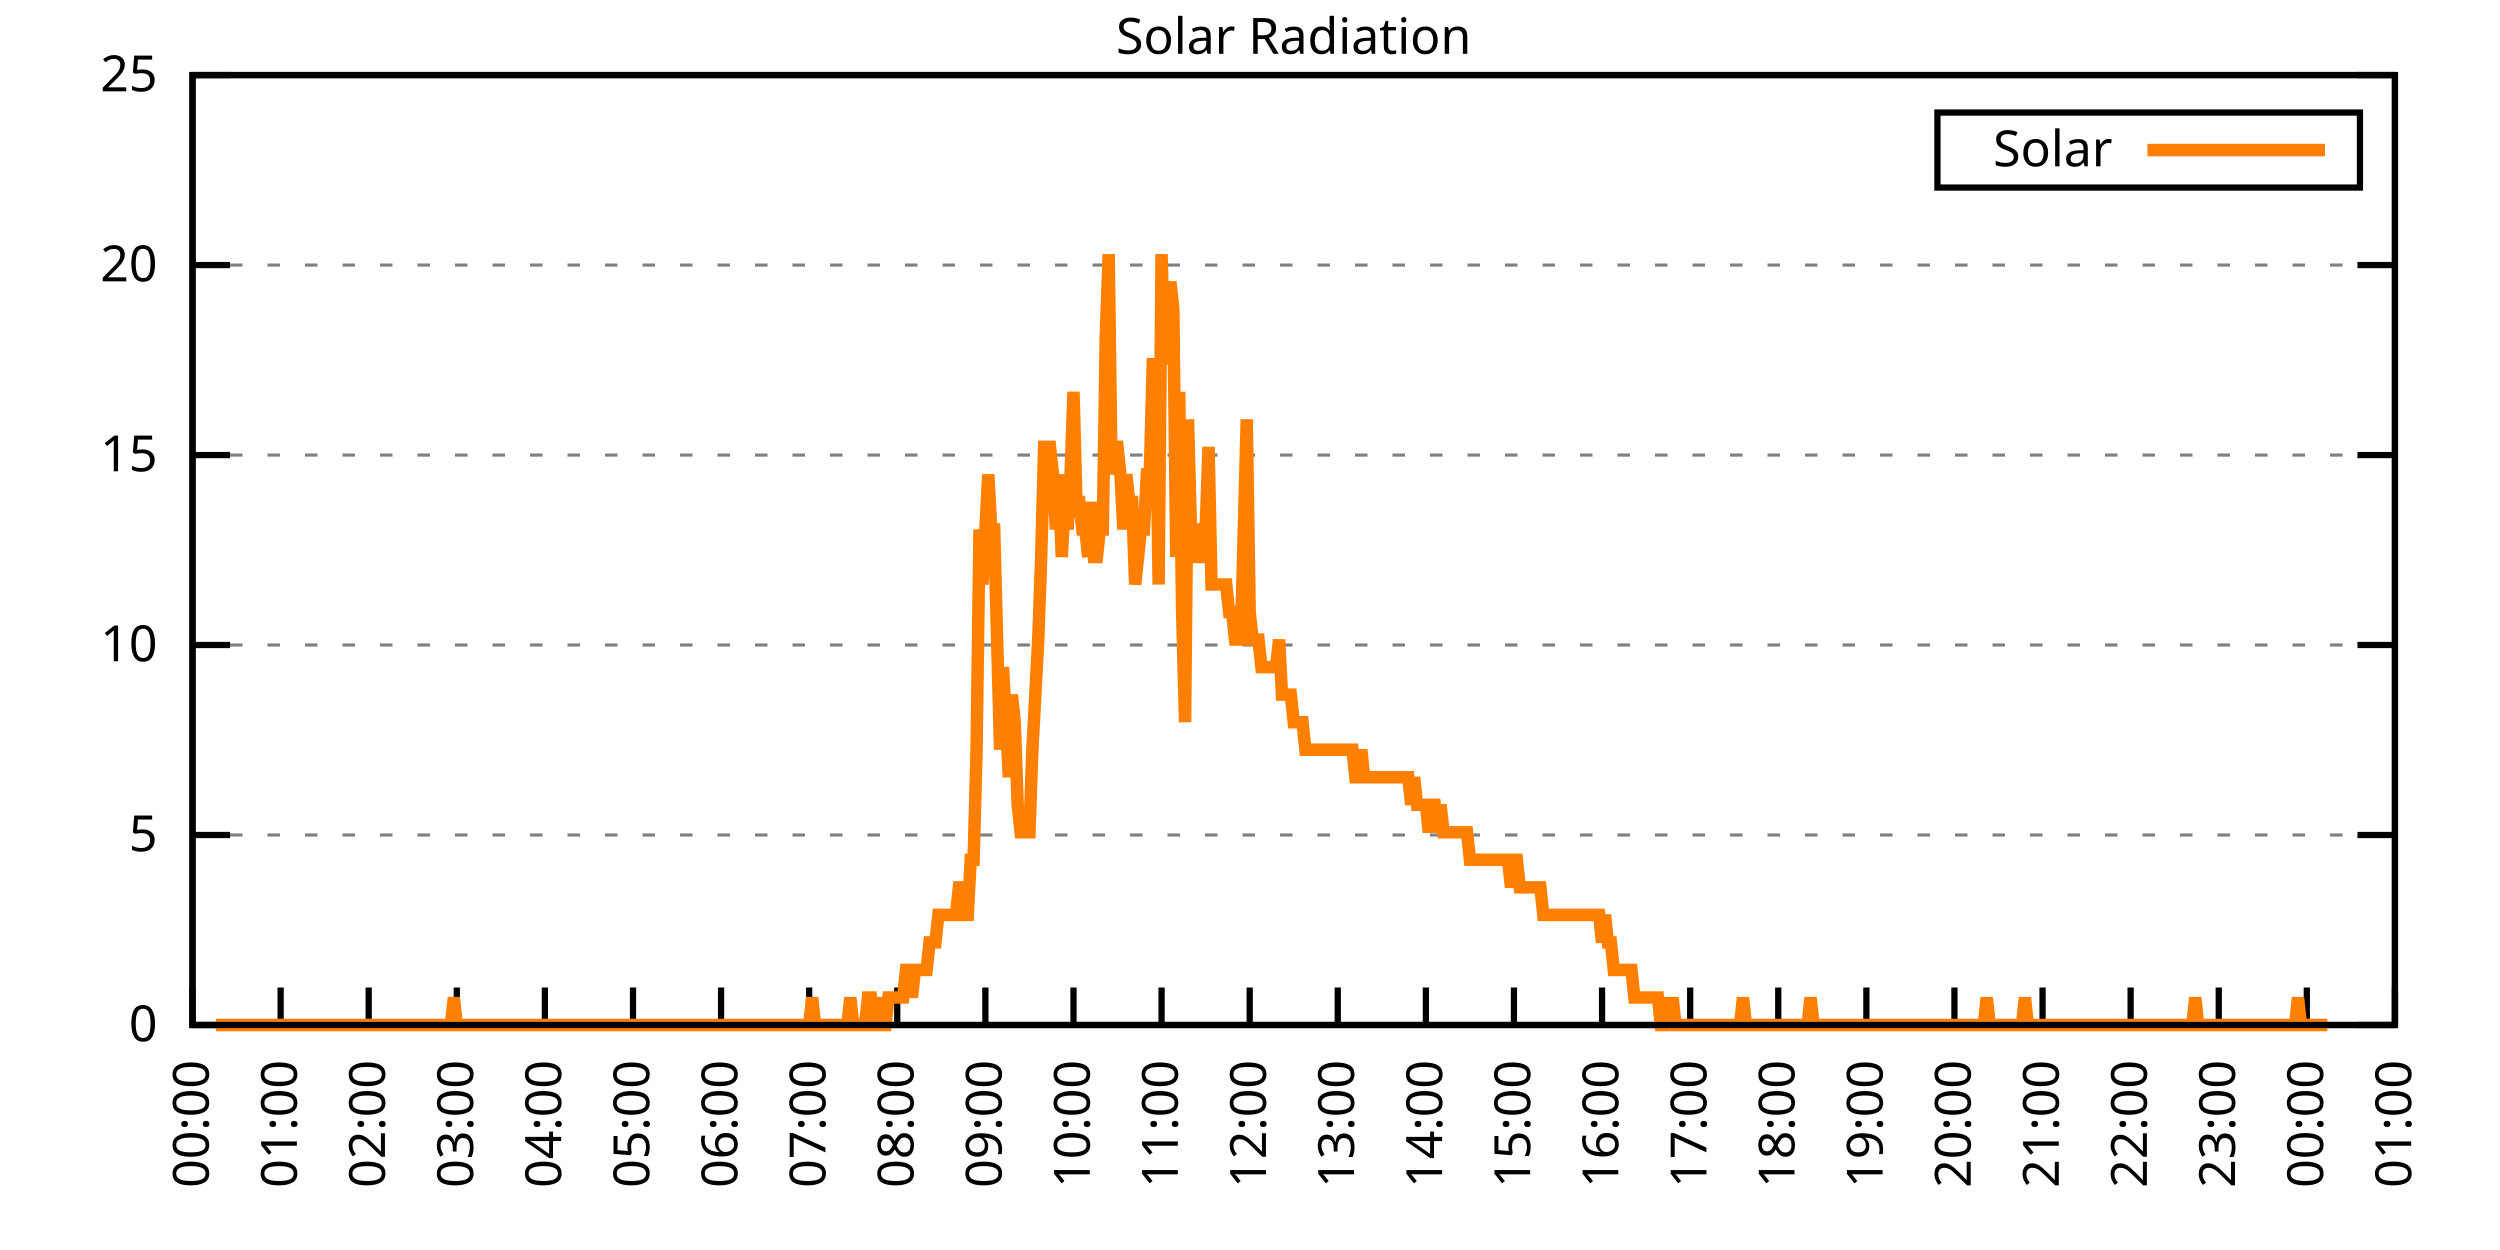
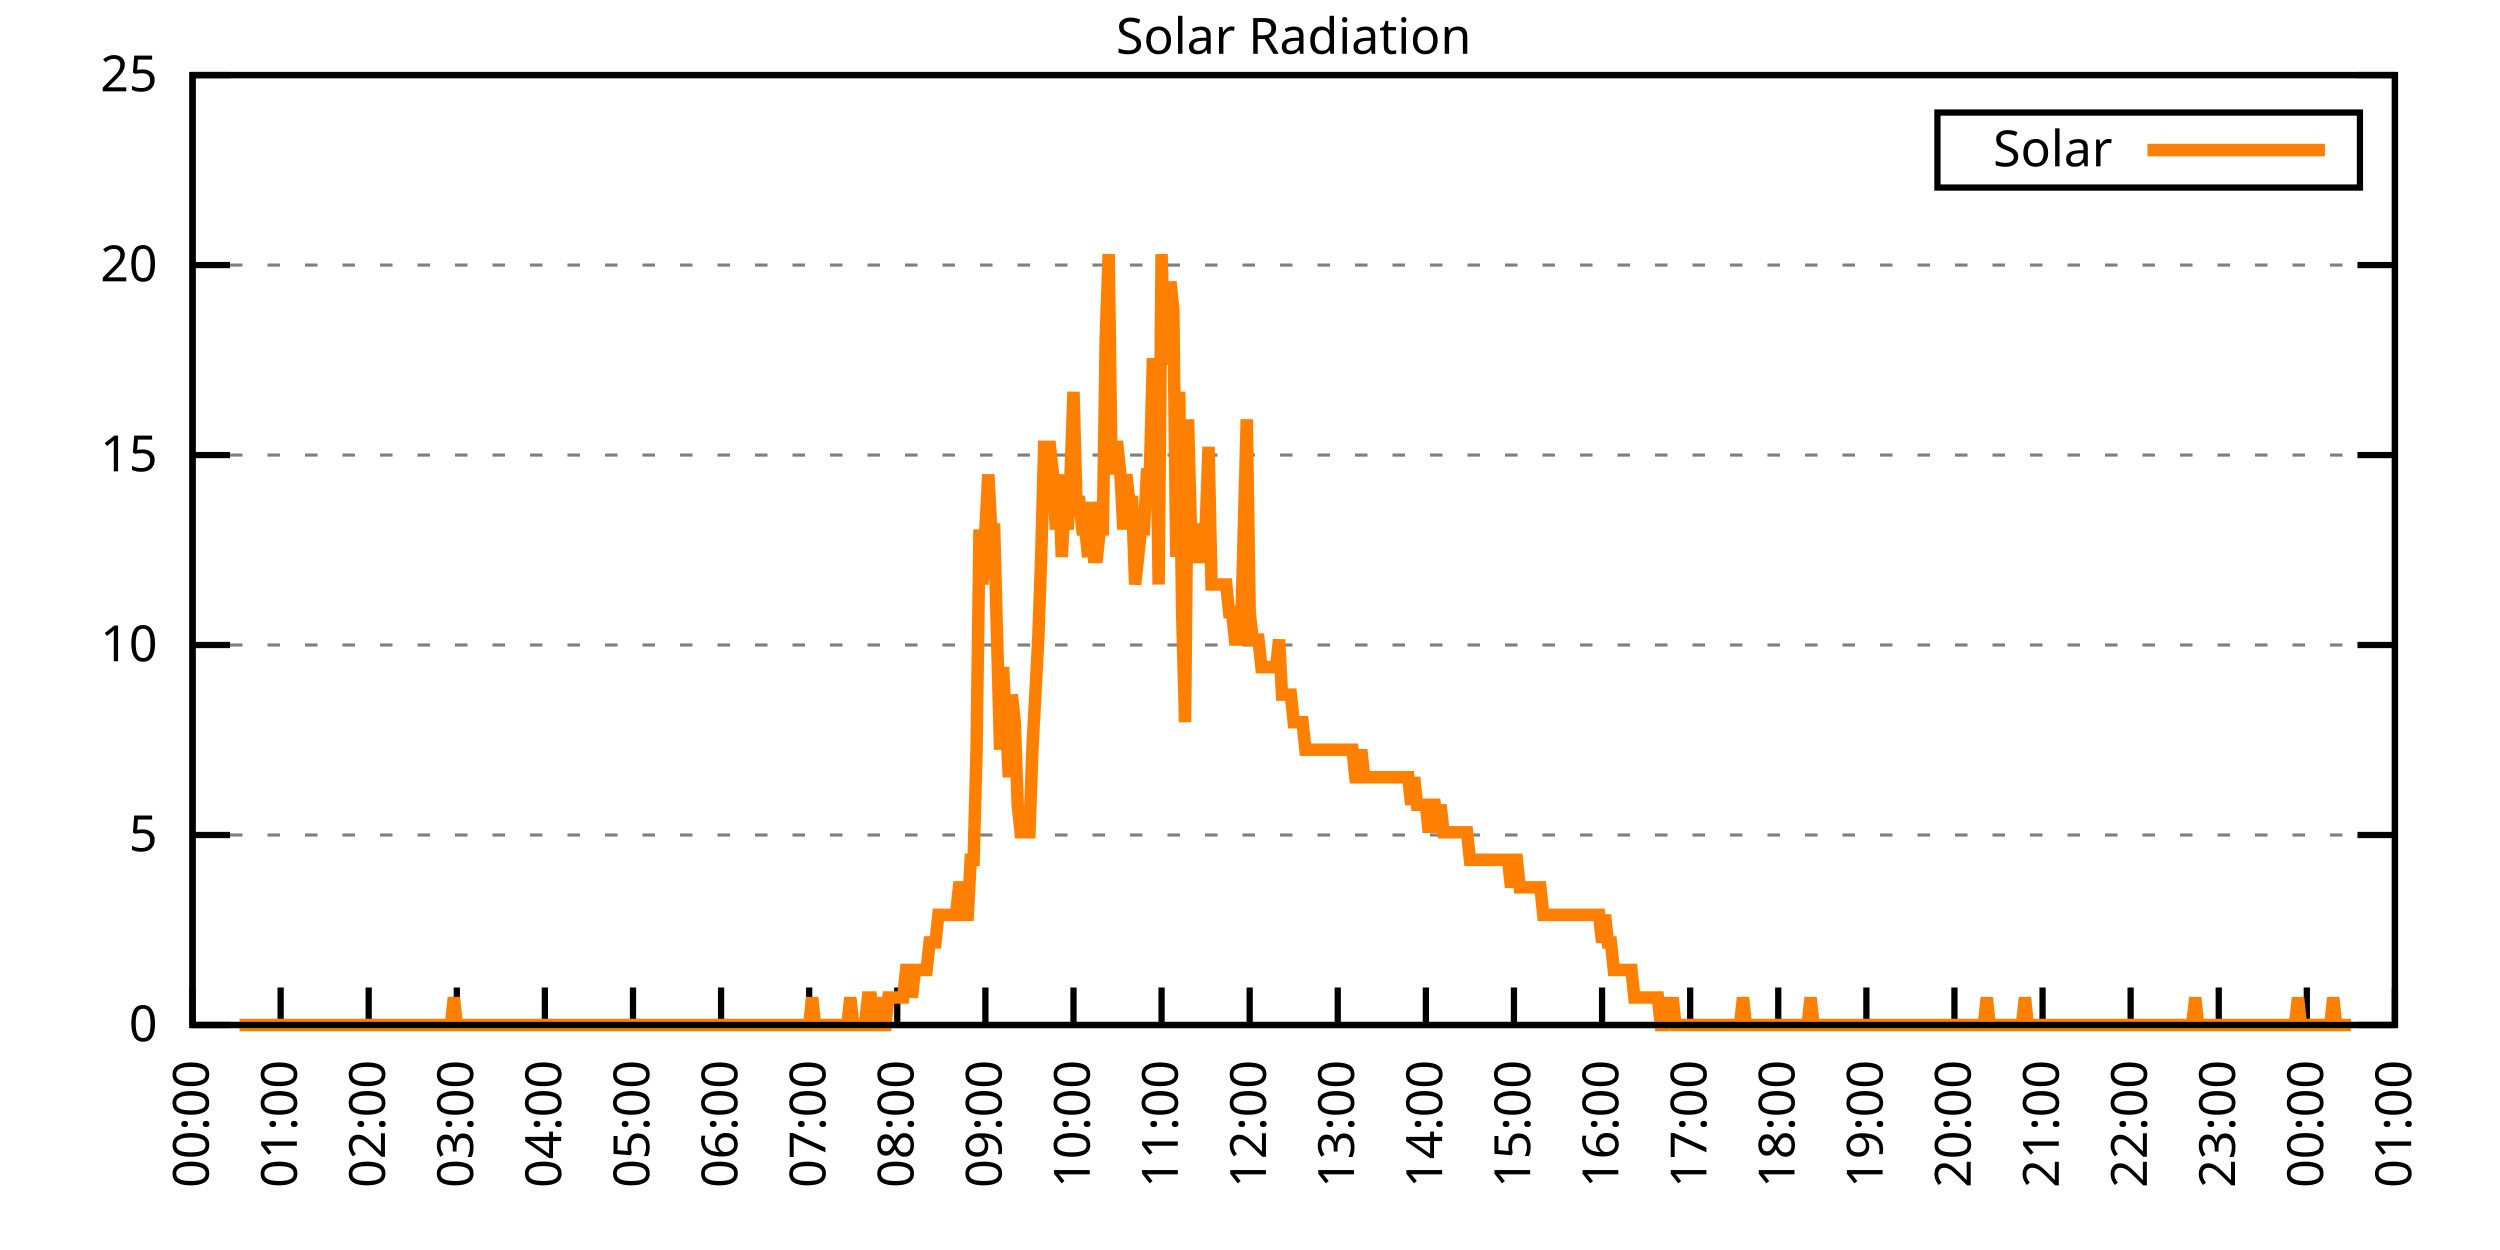
<svg xmlns="http://www.w3.org/2000/svg" xmlns:xlink="http://www.w3.org/1999/xlink" width="400" height="200" viewBox="0 0 400 200">
  <g id="gnuplot_canvas">
    <rect x="0" y="0" width="400" height="200" fill="none" />
    <defs>
      <circle id="gpDot" r="0.5" stroke-width="0.5" stroke="currentColor" />
      <path id="gpPt0" stroke-width="0.333" stroke="currentColor" d="M-1,0 h2 M0,-1 v2" />
      <path id="gpPt1" stroke-width="0.333" stroke="currentColor" d="M-1,-1 L1,1 M1,-1 L-1,1" />
      <path id="gpPt2" stroke-width="0.333" stroke="currentColor" d="M-1,0 L1,0 M0,-1 L0,1 M-1,-1 L1,1 M-1,1 L1,-1" />
      <rect id="gpPt3" stroke-width="0.333" stroke="currentColor" x="-1" y="-1" width="2" height="2" />
      <rect id="gpPt4" stroke-width="0.333" stroke="currentColor" fill="currentColor" x="-1" y="-1" width="2" height="2" />
      <circle id="gpPt5" stroke-width="0.333" stroke="currentColor" cx="0" cy="0" r="1" />
      <use xlink:href="#gpPt5" id="gpPt6" fill="currentColor" stroke="none" />
      <path id="gpPt7" stroke-width="0.333" stroke="currentColor" d="M0,-1.33 L-1.33,0.67 L1.33,0.67 z" />
      <use xlink:href="#gpPt7" id="gpPt8" fill="currentColor" stroke="none" />
      <use xlink:href="#gpPt7" id="gpPt9" stroke="currentColor" transform="rotate(180)" />
      <use xlink:href="#gpPt9" id="gpPt10" fill="currentColor" stroke="none" />
      <use xlink:href="#gpPt3" id="gpPt11" stroke="currentColor" transform="rotate(45)" />
      <use xlink:href="#gpPt11" id="gpPt12" fill="currentColor" stroke="none" />
      <path id="gpPt13" stroke-width="0.333" stroke="currentColor" d="M0,1.330 L1.265,0.411 L0.782,-1.067 L-0.782,-1.076 L-1.265,0.411 z" />
      <use xlink:href="#gpPt13" id="gpPt14" fill="currentColor" stroke="none" />
      <filter id="textbox" filterUnits="objectBoundingBox" x="0" y="0" height="1" width="1">
        <feFlood flood-color="white" flood-opacity="1" result="bgnd" />
        <feComposite in="SourceGraphic" in2="bgnd" operator="atop" />
      </filter>
      <filter id="greybox" filterUnits="objectBoundingBox" x="0" y="0" height="1" width="1">
        <feFlood flood-color="lightgrey" flood-opacity="1" result="grey" />
        <feComposite in="SourceGraphic" in2="grey" operator="atop" />
      </filter>
    </defs>
    <g fill="none" color="white" stroke="currentColor" stroke-width="1.00" stroke-linecap="butt" stroke-linejoin="miter">
</g>
    <g fill="none" color="black" stroke="currentColor" stroke-width="1.00" stroke-linecap="butt" stroke-linejoin="miter">
      <g stroke="none" shape-rendering="crispEdges">
        <polygon fill="rgb(255, 255, 255)" points="30.80,164.00 383.18,164.00 383.18,12.02 30.80,12.02 " />
      </g>
    </g>
    <g fill="none" color="black" stroke="currentColor" stroke-width="1.00" stroke-linecap="butt" stroke-linejoin="miter">
</g>
    <g fill="none" color="black" stroke="black" stroke-width="0.50" stroke-linecap="butt" stroke-linejoin="miter">
</g>
    <g fill="none" color="gray" stroke="currentColor" stroke-width="0.50" stroke-linecap="butt" stroke-linejoin="miter">
      <path stroke="gray" stroke-dasharray="2,4" class="gridline" d="M30.80,164.00 L383.19,164.00  " />
    </g>
    <g fill="none" color="gray" stroke="gray" stroke-width="1.00" stroke-linecap="butt" stroke-linejoin="miter">
</g>
    <g fill="none" color="black" stroke="currentColor" stroke-width="1.00" stroke-linecap="butt" stroke-linejoin="miter">
      <path stroke="black" d="M30.80,164.00 L36.80,164.00 M383.19,164.00 L377.19,164.00  " />
      <g transform="translate(25.20,166.60)" stroke="none" fill="black" font-family="Sans" font-size="8.00" text-anchor="end">
        <text>
          <tspan font-family="Sans"> 0</tspan>
        </text>
      </g>
    </g>
    <g fill="none" color="black" stroke="currentColor" stroke-width="1.00" stroke-linecap="butt" stroke-linejoin="miter">
</g>
    <g fill="none" color="black" stroke="black" stroke-width="0.50" stroke-linecap="butt" stroke-linejoin="miter">
</g>
    <g fill="none" color="gray" stroke="currentColor" stroke-width="0.50" stroke-linecap="butt" stroke-linejoin="miter">
      <path stroke="gray" stroke-dasharray="2,4" class="gridline" d="M30.80,133.60 L383.19,133.60  " />
    </g>
    <g fill="none" color="gray" stroke="gray" stroke-width="1.00" stroke-linecap="butt" stroke-linejoin="miter">
</g>
    <g fill="none" color="black" stroke="currentColor" stroke-width="1.00" stroke-linecap="butt" stroke-linejoin="miter">
      <path stroke="black" d="M30.80,133.60 L36.80,133.60 M383.19,133.60 L377.19,133.60  " />
      <g transform="translate(25.20,136.20)" stroke="none" fill="black" font-family="Sans" font-size="8.00" text-anchor="end">
        <text>
          <tspan font-family="Sans"> 5</tspan>
        </text>
      </g>
    </g>
    <g fill="none" color="black" stroke="currentColor" stroke-width="1.00" stroke-linecap="butt" stroke-linejoin="miter">
</g>
    <g fill="none" color="black" stroke="black" stroke-width="0.50" stroke-linecap="butt" stroke-linejoin="miter">
</g>
    <g fill="none" color="gray" stroke="currentColor" stroke-width="0.50" stroke-linecap="butt" stroke-linejoin="miter">
      <path stroke="gray" stroke-dasharray="2,4" class="gridline" d="M30.80,103.20 L383.19,103.20  " />
    </g>
    <g fill="none" color="gray" stroke="gray" stroke-width="1.00" stroke-linecap="butt" stroke-linejoin="miter">
</g>
    <g fill="none" color="black" stroke="currentColor" stroke-width="1.00" stroke-linecap="butt" stroke-linejoin="miter">
      <path stroke="black" d="M30.80,103.20 L36.80,103.20 M383.19,103.20 L377.19,103.20  " />
      <g transform="translate(25.20,105.80)" stroke="none" fill="black" font-family="Sans" font-size="8.00" text-anchor="end">
        <text>
          <tspan font-family="Sans"> 10</tspan>
        </text>
      </g>
    </g>
    <g fill="none" color="black" stroke="currentColor" stroke-width="1.00" stroke-linecap="butt" stroke-linejoin="miter">
</g>
    <g fill="none" color="black" stroke="black" stroke-width="0.50" stroke-linecap="butt" stroke-linejoin="miter">
</g>
    <g fill="none" color="gray" stroke="currentColor" stroke-width="0.50" stroke-linecap="butt" stroke-linejoin="miter">
      <path stroke="gray" stroke-dasharray="2,4" class="gridline" d="M30.80,72.81 L383.19,72.81  " />
    </g>
    <g fill="none" color="gray" stroke="gray" stroke-width="1.00" stroke-linecap="butt" stroke-linejoin="miter">
</g>
    <g fill="none" color="black" stroke="currentColor" stroke-width="1.00" stroke-linecap="butt" stroke-linejoin="miter">
      <path stroke="black" d="M30.80,72.81 L36.80,72.81 M383.19,72.81 L377.19,72.81  " />
      <g transform="translate(25.20,75.41)" stroke="none" fill="black" font-family="Sans" font-size="8.00" text-anchor="end">
        <text>
          <tspan font-family="Sans"> 15</tspan>
        </text>
      </g>
    </g>
    <g fill="none" color="black" stroke="currentColor" stroke-width="1.00" stroke-linecap="butt" stroke-linejoin="miter">
</g>
    <g fill="none" color="black" stroke="black" stroke-width="0.50" stroke-linecap="butt" stroke-linejoin="miter">
</g>
    <g fill="none" color="gray" stroke="currentColor" stroke-width="0.50" stroke-linecap="butt" stroke-linejoin="miter">
      <path stroke="gray" stroke-dasharray="2,4" class="gridline" d="M30.80,42.41 L383.19,42.41  " />
    </g>
    <g fill="none" color="gray" stroke="gray" stroke-width="1.00" stroke-linecap="butt" stroke-linejoin="miter">
</g>
    <g fill="none" color="black" stroke="currentColor" stroke-width="1.00" stroke-linecap="butt" stroke-linejoin="miter">
      <path stroke="black" d="M30.80,42.41 L36.80,42.41 M383.19,42.41 L377.19,42.41  " />
      <g transform="translate(25.20,45.01)" stroke="none" fill="black" font-family="Sans" font-size="8.00" text-anchor="end">
        <text>
          <tspan font-family="Sans"> 20</tspan>
        </text>
      </g>
    </g>
    <g fill="none" color="black" stroke="currentColor" stroke-width="1.00" stroke-linecap="butt" stroke-linejoin="miter">
</g>
    <g fill="none" color="black" stroke="black" stroke-width="0.50" stroke-linecap="butt" stroke-linejoin="miter">
</g>
    <g fill="none" color="gray" stroke="currentColor" stroke-width="0.50" stroke-linecap="butt" stroke-linejoin="miter">
      <path stroke="gray" stroke-dasharray="2,4" class="gridline" d="M30.80,12.01 L383.19,12.01  " />
    </g>
    <g fill="none" color="gray" stroke="gray" stroke-width="1.00" stroke-linecap="butt" stroke-linejoin="miter">
</g>
    <g fill="none" color="black" stroke="currentColor" stroke-width="1.00" stroke-linecap="butt" stroke-linejoin="miter">
      <path stroke="black" d="M30.80,12.01 L36.80,12.01 M383.19,12.01 L377.19,12.01  " />
      <g transform="translate(25.20,14.61)" stroke="none" fill="black" font-family="Sans" font-size="8.00" text-anchor="end">
        <text>
          <tspan font-family="Sans"> 25</tspan>
        </text>
      </g>
    </g>
    <g fill="none" color="black" stroke="currentColor" stroke-width="1.00" stroke-linecap="butt" stroke-linejoin="miter">
      <path stroke="black" d="M30.80,164.00 L30.80,158.00  " />
      <g transform="translate(33.40,169.60) rotate(270.00)" stroke="none" fill="black" font-family="Sans" font-size="8.00" text-anchor="end">
        <text>
          <tspan font-family="Sans">00:00</tspan>
        </text>
      </g>
    </g>
    <g fill="none" color="black" stroke="currentColor" stroke-width="1.00" stroke-linecap="butt" stroke-linejoin="miter">
      <path stroke="black" d="M44.90,164.00 L44.90,158.00  " />
      <g transform="translate(47.50,169.60) rotate(270.00)" stroke="none" fill="black" font-family="Sans" font-size="8.00" text-anchor="end">
        <text>
          <tspan font-family="Sans">01:00</tspan>
        </text>
      </g>
    </g>
    <g fill="none" color="black" stroke="currentColor" stroke-width="1.00" stroke-linecap="butt" stroke-linejoin="miter">
      <path stroke="black" d="M58.99,164.00 L58.99,158.00  " />
      <g transform="translate(61.59,169.60) rotate(270.00)" stroke="none" fill="black" font-family="Sans" font-size="8.00" text-anchor="end">
        <text>
          <tspan font-family="Sans">02:00</tspan>
        </text>
      </g>
    </g>
    <g fill="none" color="black" stroke="currentColor" stroke-width="1.00" stroke-linecap="butt" stroke-linejoin="miter">
      <path stroke="black" d="M73.09,164.00 L73.09,158.00  " />
      <g transform="translate(75.69,169.60) rotate(270.00)" stroke="none" fill="black" font-family="Sans" font-size="8.00" text-anchor="end">
        <text>
          <tspan font-family="Sans">03:00</tspan>
        </text>
      </g>
    </g>
    <g fill="none" color="black" stroke="currentColor" stroke-width="1.00" stroke-linecap="butt" stroke-linejoin="miter">
      <path stroke="black" d="M87.18,164.00 L87.18,158.00  " />
      <g transform="translate(89.78,169.60) rotate(270.00)" stroke="none" fill="black" font-family="Sans" font-size="8.00" text-anchor="end">
        <text>
          <tspan font-family="Sans">04:00</tspan>
        </text>
      </g>
    </g>
    <g fill="none" color="black" stroke="currentColor" stroke-width="1.00" stroke-linecap="butt" stroke-linejoin="miter">
      <path stroke="black" d="M101.28,164.00 L101.28,158.00  " />
      <g transform="translate(103.88,169.60) rotate(270.00)" stroke="none" fill="black" font-family="Sans" font-size="8.00" text-anchor="end">
        <text>
          <tspan font-family="Sans">05:00</tspan>
        </text>
      </g>
    </g>
    <g fill="none" color="black" stroke="currentColor" stroke-width="1.00" stroke-linecap="butt" stroke-linejoin="miter">
      <path stroke="black" d="M115.37,164.00 L115.37,158.00  " />
      <g transform="translate(117.97,169.60) rotate(270.00)" stroke="none" fill="black" font-family="Sans" font-size="8.00" text-anchor="end">
        <text>
          <tspan font-family="Sans">06:00</tspan>
        </text>
      </g>
    </g>
    <g fill="none" color="black" stroke="currentColor" stroke-width="1.00" stroke-linecap="butt" stroke-linejoin="miter">
      <path stroke="black" d="M129.47,164.00 L129.47,158.00  " />
      <g transform="translate(132.07,169.60) rotate(270.00)" stroke="none" fill="black" font-family="Sans" font-size="8.00" text-anchor="end">
        <text>
          <tspan font-family="Sans">07:00</tspan>
        </text>
      </g>
    </g>
    <g fill="none" color="black" stroke="currentColor" stroke-width="1.00" stroke-linecap="butt" stroke-linejoin="miter">
      <path stroke="black" d="M143.56,164.00 L143.56,158.00  " />
      <g transform="translate(146.16,169.60) rotate(270.00)" stroke="none" fill="black" font-family="Sans" font-size="8.00" text-anchor="end">
        <text>
          <tspan font-family="Sans">08:00</tspan>
        </text>
      </g>
    </g>
    <g fill="none" color="black" stroke="currentColor" stroke-width="1.00" stroke-linecap="butt" stroke-linejoin="miter">
      <path stroke="black" d="M157.66,164.00 L157.66,158.00  " />
      <g transform="translate(160.26,169.60) rotate(270.00)" stroke="none" fill="black" font-family="Sans" font-size="8.00" text-anchor="end">
        <text>
          <tspan font-family="Sans">09:00</tspan>
        </text>
      </g>
    </g>
    <g fill="none" color="black" stroke="currentColor" stroke-width="1.00" stroke-linecap="butt" stroke-linejoin="miter">
      <path stroke="black" d="M171.76,164.00 L171.76,158.00  " />
      <g transform="translate(174.36,169.60) rotate(270.00)" stroke="none" fill="black" font-family="Sans" font-size="8.00" text-anchor="end">
        <text>
          <tspan font-family="Sans">10:00</tspan>
        </text>
      </g>
    </g>
    <g fill="none" color="black" stroke="currentColor" stroke-width="1.00" stroke-linecap="butt" stroke-linejoin="miter">
      <path stroke="black" d="M185.85,164.00 L185.85,158.00  " />
      <g transform="translate(188.45,169.60) rotate(270.00)" stroke="none" fill="black" font-family="Sans" font-size="8.00" text-anchor="end">
        <text>
          <tspan font-family="Sans">11:00</tspan>
        </text>
      </g>
    </g>
    <g fill="none" color="black" stroke="currentColor" stroke-width="1.00" stroke-linecap="butt" stroke-linejoin="miter">
      <path stroke="black" d="M199.95,164.00 L199.95,158.00  " />
      <g transform="translate(202.55,169.60) rotate(270.00)" stroke="none" fill="black" font-family="Sans" font-size="8.00" text-anchor="end">
        <text>
          <tspan font-family="Sans">12:00</tspan>
        </text>
      </g>
    </g>
    <g fill="none" color="black" stroke="currentColor" stroke-width="1.00" stroke-linecap="butt" stroke-linejoin="miter">
      <path stroke="black" d="M214.04,164.00 L214.04,158.00  " />
      <g transform="translate(216.64,169.60) rotate(270.00)" stroke="none" fill="black" font-family="Sans" font-size="8.00" text-anchor="end">
        <text>
          <tspan font-family="Sans">13:00</tspan>
        </text>
      </g>
    </g>
    <g fill="none" color="black" stroke="currentColor" stroke-width="1.00" stroke-linecap="butt" stroke-linejoin="miter">
      <path stroke="black" d="M228.14,164.00 L228.14,158.00  " />
      <g transform="translate(230.74,169.60) rotate(270.00)" stroke="none" fill="black" font-family="Sans" font-size="8.00" text-anchor="end">
        <text>
          <tspan font-family="Sans">14:00</tspan>
        </text>
      </g>
    </g>
    <g fill="none" color="black" stroke="currentColor" stroke-width="1.00" stroke-linecap="butt" stroke-linejoin="miter">
      <path stroke="black" d="M242.23,164.00 L242.23,158.00  " />
      <g transform="translate(244.83,169.60) rotate(270.00)" stroke="none" fill="black" font-family="Sans" font-size="8.00" text-anchor="end">
        <text>
          <tspan font-family="Sans">15:00</tspan>
        </text>
      </g>
    </g>
    <g fill="none" color="black" stroke="currentColor" stroke-width="1.00" stroke-linecap="butt" stroke-linejoin="miter">
      <path stroke="black" d="M256.33,164.00 L256.33,158.00  " />
      <g transform="translate(258.93,169.60) rotate(270.00)" stroke="none" fill="black" font-family="Sans" font-size="8.00" text-anchor="end">
        <text>
          <tspan font-family="Sans">16:00</tspan>
        </text>
      </g>
    </g>
    <g fill="none" color="black" stroke="currentColor" stroke-width="1.00" stroke-linecap="butt" stroke-linejoin="miter">
      <path stroke="black" d="M270.43,164.00 L270.43,158.00  " />
      <g transform="translate(273.03,169.60) rotate(270.00)" stroke="none" fill="black" font-family="Sans" font-size="8.00" text-anchor="end">
        <text>
          <tspan font-family="Sans">17:00</tspan>
        </text>
      </g>
    </g>
    <g fill="none" color="black" stroke="currentColor" stroke-width="1.00" stroke-linecap="butt" stroke-linejoin="miter">
      <path stroke="black" d="M284.52,164.00 L284.52,158.00  " />
      <g transform="translate(287.12,169.60) rotate(270.00)" stroke="none" fill="black" font-family="Sans" font-size="8.00" text-anchor="end">
        <text>
          <tspan font-family="Sans">18:00</tspan>
        </text>
      </g>
    </g>
    <g fill="none" color="black" stroke="currentColor" stroke-width="1.00" stroke-linecap="butt" stroke-linejoin="miter">
      <path stroke="black" d="M298.62,164.00 L298.62,158.00  " />
      <g transform="translate(301.22,169.60) rotate(270.00)" stroke="none" fill="black" font-family="Sans" font-size="8.00" text-anchor="end">
        <text>
          <tspan font-family="Sans">19:00</tspan>
        </text>
      </g>
    </g>
    <g fill="none" color="black" stroke="currentColor" stroke-width="1.00" stroke-linecap="butt" stroke-linejoin="miter">
      <path stroke="black" d="M312.71,164.00 L312.71,158.00  " />
      <g transform="translate(315.31,169.60) rotate(270.00)" stroke="none" fill="black" font-family="Sans" font-size="8.00" text-anchor="end">
        <text>
          <tspan font-family="Sans">20:00</tspan>
        </text>
      </g>
    </g>
    <g fill="none" color="black" stroke="currentColor" stroke-width="1.00" stroke-linecap="butt" stroke-linejoin="miter">
      <path stroke="black" d="M326.81,164.00 L326.81,158.00  " />
      <g transform="translate(329.41,169.60) rotate(270.00)" stroke="none" fill="black" font-family="Sans" font-size="8.00" text-anchor="end">
        <text>
          <tspan font-family="Sans">21:00</tspan>
        </text>
      </g>
    </g>
    <g fill="none" color="black" stroke="currentColor" stroke-width="1.00" stroke-linecap="butt" stroke-linejoin="miter">
      <path stroke="black" d="M340.90,164.00 L340.90,158.00  " />
      <g transform="translate(343.50,169.60) rotate(270.00)" stroke="none" fill="black" font-family="Sans" font-size="8.00" text-anchor="end">
        <text>
          <tspan font-family="Sans">22:00</tspan>
        </text>
      </g>
    </g>
    <g fill="none" color="black" stroke="currentColor" stroke-width="1.00" stroke-linecap="butt" stroke-linejoin="miter">
      <path stroke="black" d="M355.00,164.00 L355.00,158.00  " />
      <g transform="translate(357.60,169.60) rotate(270.00)" stroke="none" fill="black" font-family="Sans" font-size="8.00" text-anchor="end">
        <text>
          <tspan font-family="Sans">23:00</tspan>
        </text>
      </g>
    </g>
    <g fill="none" color="black" stroke="currentColor" stroke-width="1.00" stroke-linecap="butt" stroke-linejoin="miter">
      <path stroke="black" d="M369.09,164.00 L369.09,158.00  " />
      <g transform="translate(371.69,169.60) rotate(270.00)" stroke="none" fill="black" font-family="Sans" font-size="8.00" text-anchor="end">
        <text>
          <tspan font-family="Sans">00:00</tspan>
        </text>
      </g>
    </g>
    <g fill="none" color="black" stroke="currentColor" stroke-width="1.00" stroke-linecap="butt" stroke-linejoin="miter">
      <path stroke="black" d="M383.19,164.00 L383.19,158.00  " />
      <g transform="translate(385.79,169.60) rotate(270.00)" stroke="none" fill="black" font-family="Sans" font-size="8.00" text-anchor="end">
        <text>
          <tspan font-family="Sans">01:00</tspan>
        </text>
      </g>
    </g>
    <g fill="none" color="black" stroke="currentColor" stroke-width="1.00" stroke-linecap="butt" stroke-linejoin="miter">
</g>
    <g fill="none" color="black" stroke="currentColor" stroke-width="1.00" stroke-linecap="butt" stroke-linejoin="miter">
      <path stroke="black" d="M30.80,12.01 L30.80,164.00 L383.19,164.00 L383.19,12.01 L30.80,12.01 Z  " />
    </g>
    <g fill="none" color="black" stroke="currentColor" stroke-width="1.00" stroke-linecap="butt" stroke-linejoin="miter">
</g>
    <g fill="none" color="black" stroke="currentColor" stroke-width="1.00" stroke-linecap="butt" stroke-linejoin="miter">
      <path stroke="black" d="M309.99,30.01 L309.99,18.01 L377.59,18.01 L377.59,30.01 L309.99,30.01 Z  " />
    </g>
    <g id="Solar_Radiation_plot_1">
      <g fill="none" color="white" stroke="black" stroke-width="2.00" stroke-linecap="butt" stroke-linejoin="miter">
</g>
      <g fill="none" color="black" stroke="currentColor" stroke-width="2.00" stroke-linecap="butt" stroke-linejoin="miter">
        <g transform="translate(337.99,26.61)" stroke="none" fill="black" font-family="Sans" font-size="8.00" text-anchor="end">
          <text>
            <tspan font-family="Sans">Solar</tspan>
          </text>
        </g>
      </g>
      <g fill="none" color="black" stroke="currentColor" stroke-width="2.00" stroke-linecap="butt" stroke-linejoin="miter">
-         <path stroke="rgb(255, 127,   0)" d="M343.59,24.01 L371.99,24.01 M34.56,164.00 L35.03,164.00 L35.50,164.00 L35.97,164.00 L36.44,164.00 L36.91,164.00   L37.38,164.00 L37.85,164.00 L38.32,164.00 L38.79,164.00 L39.26,164.00 L39.73,164.00 L40.20,164.00 L40.67,164.00   L41.14,164.00 L41.61,164.00 L42.08,164.00 L42.55,164.00 L43.02,164.00 L43.49,164.00 L43.96,164.00 L44.43,164.00   L44.90,164.00 L45.37,164.00 L45.84,164.00 L46.31,164.00 L46.78,164.00 L47.24,164.00 L47.71,164.00 L48.18,164.00   L48.65,164.00 L49.12,164.00 L49.59,164.00 L50.06,164.00 L50.53,164.00 L51.00,164.00 L51.47,164.00 L51.94,164.00   L52.41,164.00 L52.88,164.00 L53.35,164.00 L53.82,164.00 L54.29,164.00 L54.76,164.00 L55.23,164.00 L55.70,164.00   L56.17,164.00 L56.64,164.00 L57.11,164.00 L57.58,164.00 L58.05,164.00 L58.52,164.00 L58.99,164.00 L59.46,164.00   L59.93,164.00 L60.40,164.00 L60.87,164.00 L61.34,164.00 L61.81,164.00 L62.28,164.00 L62.75,164.00 L63.22,164.00   L63.69,164.00 L64.16,164.00 L64.63,164.00 L65.10,164.00 L65.57,164.00 L66.04,164.00 L66.51,164.00 L66.98,164.00   L67.45,164.00 L67.92,164.00 L68.39,164.00 L68.86,164.00 L69.33,164.00 L69.80,164.00 L70.27,164.00 L70.74,164.00   L71.21,164.00 L71.68,164.00 L72.15,164.00 L72.62,159.60 L73.09,164.00 L73.56,164.00 L74.03,164.00 L74.50,164.00   L74.97,164.00 L75.44,164.00 L75.91,164.00 L76.38,164.00 L76.85,164.00 L77.32,164.00 L77.79,164.00 L78.26,164.00   L78.73,164.00 L79.19,164.00 L79.66,164.00 L80.13,164.00 L80.60,164.00 L81.07,164.00 L81.54,164.00 L82.01,164.00   L82.48,164.00 L82.95,164.00 L83.42,164.00 L83.89,164.00 L84.36,164.00 L84.83,164.00 L85.30,164.00 L85.77,164.00   L86.24,164.00 L86.71,164.00 L87.18,164.00 L87.65,164.00 L88.12,164.00 L88.59,164.00 L89.06,164.00 L89.53,164.00   L90.00,164.00 L90.47,164.00 L90.94,164.00 L91.41,164.00 L91.88,164.00 L92.35,164.00 L92.82,164.00 L93.29,164.00   L93.76,164.00 L94.23,164.00 L94.70,164.00 L95.17,164.00 L95.64,164.00 L96.11,164.00 L96.58,164.00 L97.05,164.00   L97.52,164.00 L97.99,164.00 L98.46,164.00 L98.93,164.00 L99.40,164.00 L99.87,164.00 L100.34,164.00 L100.81,164.00   L101.28,164.00 L101.75,164.00 L102.22,164.00 L102.69,164.00 L103.16,164.00 L103.63,164.00 L104.10,164.00 L104.57,164.00   L105.04,164.00 L105.51,164.00 L105.98,164.00 L106.45,164.00 L106.92,164.00 L107.39,164.00 L107.86,164.00 L108.33,164.00   L108.80,164.00 L109.27,164.00 L109.74,164.00 L110.21,164.00 L110.68,164.00 L111.14,164.00 L111.61,164.00 L112.08,164.00   L112.55,164.00 L113.02,164.00 L113.49,164.00 L113.96,164.00 L114.43,164.00 L114.90,164.00 L115.37,164.00 L115.84,164.00   L116.31,164.00 L116.78,164.00 L117.25,164.00 L117.72,164.00 L118.19,164.00 L118.66,164.00 L119.13,164.00 L119.60,164.00   L120.07,164.00 L120.54,164.00 L121.01,164.00 L121.48,164.00 L121.95,164.00 L122.42,164.00 L122.89,164.00 L123.36,164.00   L123.83,164.00 L124.30,164.00 L124.77,164.00 L125.24,164.00 L125.71,164.00 L126.18,164.00 L126.65,164.00 L127.12,164.00   L127.59,164.00 L128.06,164.00 L128.53,164.00 L129.00,164.00 L129.47,164.00 L129.94,159.60 L130.41,164.00 L130.88,164.00   L131.35,164.00 L131.82,164.00 L132.29,164.00 L132.76,164.00 L133.23,164.00 L133.70,164.00 L134.17,164.00 L134.64,164.00   L135.11,164.00 L135.58,164.00 L136.05,159.60 L136.52,164.00 L136.99,164.00 L137.46,164.00 L137.93,164.00 L138.40,164.00   L138.87,159.60 L139.34,159.60 L139.81,164.00 L140.28,164.00 L140.75,159.60 L141.22,164.00 L141.69,164.00 L142.16,159.60   L142.63,159.60 L143.09,159.60 L143.56,159.60 L144.03,159.60 L144.50,159.60 L144.97,155.19 L145.44,155.19 L145.91,159.60   L146.38,155.19 L146.85,155.19 L147.32,155.19 L147.79,155.19 L148.26,155.19 L148.73,150.79 L149.20,150.79 L149.67,150.79   L150.14,146.38 L150.61,146.38 L151.08,146.38 L151.55,146.38 L152.02,146.38 L152.49,146.38 L152.96,146.38 L153.43,141.98   L153.90,141.98 L154.37,146.38 L154.84,146.38 L155.31,137.57 L155.78,137.57 L156.25,119.95 L156.72,84.71 L157.19,93.52   L157.66,84.71 L158.13,75.90 L158.60,84.71 L159.07,84.71 L159.54,102.33 L160.01,119.95 L160.48,106.74 L160.95,115.55   L161.42,124.36 L161.89,111.14 L162.36,115.55 L162.83,128.76 L163.30,133.17 L163.77,133.17 L164.24,133.17 L164.71,133.17   L165.18,119.95 L165.65,111.14 L166.12,102.33 L166.59,89.12 L167.06,71.50 L167.53,71.50 L168.00,71.50 L168.47,75.90   L168.94,84.71 L169.41,75.90 L169.88,89.12 L170.35,80.31 L170.82,84.71 L171.29,75.90 L171.76,62.69 L172.23,80.31   L172.70,80.31 L173.17,84.71 L173.64,84.71 L174.11,89.12 L174.58,80.31 L175.04,89.12 L175.51,89.12 L175.98,84.71   L176.45,84.71 L176.92,53.88 L177.39,40.66 L177.86,75.90 L178.33,71.50 L178.80,71.50 L179.27,75.90 L179.74,84.71   L180.21,75.90 L180.68,80.31 L181.15,80.31 L181.62,93.52 L182.09,89.12 L182.56,84.71 L183.03,84.71 L183.50,75.90   L183.97,75.90 L184.44,58.28 L184.91,58.28 L185.38,93.52 L185.85,40.66 L186.32,58.28 L186.79,53.88 L187.26,45.07   L187.73,49.47 L188.20,89.12 L188.67,62.69 L189.14,97.93 L189.61,115.55 L190.08,67.09 L190.55,84.71 L191.02,84.71   L191.49,89.12 L191.96,89.12 L192.43,84.71 L192.90,84.71 L193.37,71.50 L193.84,93.52 L194.31,93.52 L194.78,93.52   L195.25,93.52 L195.72,93.52 L196.19,93.52 L196.66,97.93 L197.13,97.93 L197.60,102.33 L198.07,102.33 L198.54,102.33   L199.01,84.71 L199.48,67.09 L199.95,97.93 L200.42,102.33 L200.89,102.33 L201.36,102.33 L201.83,106.74 L202.30,106.74   L202.77,106.74 L203.24,106.74 L203.71,106.74 L204.18,106.74 L204.65,102.33 L205.12,111.14 L205.59,111.14 L206.06,111.14   L206.53,111.14 L207.00,115.55 L207.46,115.55 L207.93,115.55 L208.40,115.55 L208.87,119.95 L209.34,119.95 L209.81,119.95   L210.28,119.95 L210.75,119.95 L211.22,119.95 L211.69,119.95 L212.16,119.95 L212.63,119.95 L213.10,119.95 L213.57,119.95   L214.04,119.95 L214.51,119.95 L214.98,119.95 L215.45,119.95 L215.92,119.95 L216.39,119.95 L216.86,124.36 L217.33,124.36   L217.80,119.95 L218.27,124.36 L218.74,124.36 L219.21,124.36 L219.68,124.36 L220.15,124.36 L220.62,124.36 L221.09,124.36   L221.56,124.36 L222.03,124.36 L222.50,124.36 L222.97,124.36 L223.44,124.36 L223.91,124.36 L224.38,124.36 L224.85,124.36   L225.32,124.36 L225.79,128.76 L226.26,124.36 L226.73,128.76 L227.20,128.76 L227.67,128.76 L228.14,128.76 L228.61,133.17   L229.08,128.76 L229.55,128.76 L230.02,133.17 L230.49,128.76 L230.96,133.17 L231.43,133.17 L231.90,133.17 L232.37,133.17   L232.84,133.17 L233.31,133.17 L233.78,133.17 L234.25,133.17 L234.72,133.17 L235.19,137.57 L235.66,137.57 L236.13,137.57   L236.60,137.57 L237.07,137.57 L237.54,137.57 L238.01,137.57 L238.48,137.57 L238.95,137.57 L239.41,137.57 L239.88,137.57   L240.35,137.57 L240.82,137.57 L241.29,137.57 L241.76,141.98 L242.23,137.57 L242.70,137.57 L243.17,141.98 L243.64,141.98   L244.11,141.98 L244.58,141.98 L245.05,141.98 L245.52,141.98 L245.99,141.98 L246.46,141.98 L246.93,146.38 L247.40,146.38   L247.87,146.38 L248.34,146.38 L248.81,146.38 L249.28,146.38 L249.75,146.38 L250.22,146.38 L250.69,146.38 L251.16,146.38   L251.63,146.38 L252.10,146.38 L252.57,146.38 L253.04,146.38 L253.51,146.38 L253.98,146.38 L254.45,146.38 L254.92,146.38   L255.39,146.38 L255.86,146.38 L256.33,150.79 L256.80,146.38 L257.27,150.79 L257.74,150.79 L258.21,155.19 L258.68,155.19   L259.15,155.19 L259.62,155.19 L260.09,155.19 L260.56,155.19 L261.03,155.19 L261.50,159.60 L261.97,159.60 L262.44,159.60   L262.91,159.60 L263.38,159.60 L263.85,159.60 L264.32,159.60 L264.79,159.60 L265.26,159.60 L265.73,164.00 L266.20,164.00   L266.67,159.60 L267.14,164.00 L267.61,159.60 L268.08,164.00 L268.55,164.00 L269.02,164.00 L269.49,164.00 L269.96,164.00   L270.43,164.00 L270.90,164.00 L271.36,164.00 L271.83,164.00 L272.30,164.00 L272.77,164.00 L273.24,164.00 L273.71,164.00   L274.18,164.00 L274.65,164.00 L275.12,164.00 L275.59,164.00 L276.06,164.00 L276.53,164.00 L277.00,164.00 L277.47,164.00   L277.94,164.00 L278.41,164.00 L278.88,159.60 L279.35,164.00 L279.82,164.00 L280.29,164.00 L280.76,164.00 L281.23,164.00   L281.70,164.00 L282.17,164.00 L282.64,164.00 L283.11,164.00 L283.58,164.00 L284.05,164.00 L284.52,164.00 L284.99,164.00   L285.46,164.00 L285.93,164.00 L286.40,164.00 L286.87,164.00 L287.34,164.00 L287.81,164.00 L288.28,164.00 L288.75,164.00   L289.22,164.00 L289.69,159.60 L290.16,164.00 L290.63,164.00 L291.10,164.00 L291.57,164.00 L292.04,164.00 L292.51,164.00   L292.98,164.00 L293.45,164.00 L294.39,164.00 L294.86,164.00 L295.33,164.00 L295.80,164.00 L296.27,164.00 L296.74,164.00   L297.21,164.00 L297.68,164.00 L298.15,164.00 L298.62,164.00 L299.09,164.00 L299.56,164.00 L300.03,164.00 L300.50,164.00   L300.97,164.00 L301.44,164.00 L301.91,164.00 L302.38,164.00 L302.85,164.00 L303.31,164.00 L303.78,164.00 L304.25,164.00   L304.72,164.00 L305.19,164.00 L305.66,164.00 L306.13,164.00 L306.60,164.00 L307.07,164.00 L307.54,164.00 L308.01,164.00   L308.48,164.00 L308.95,164.00 L309.42,164.00 L309.89,164.00 L310.36,164.00 L310.83,164.00 L311.30,164.00 L311.77,164.00   L312.24,164.00 L312.71,164.00 L313.18,164.00 L313.65,164.00 L314.12,164.00 L314.59,164.00 L315.06,164.00 L315.53,164.00   L316.00,164.00 L316.47,164.00 L316.94,164.00 L317.41,164.00 L317.88,159.60 L318.35,164.00 L318.82,164.00 L319.29,164.00   L319.76,164.00 L320.23,164.00 L320.70,164.00 L321.17,164.00 L321.64,164.00 L322.11,164.00 L322.58,164.00 L323.05,164.00   L323.52,164.00 L323.99,159.60 L324.46,164.00 L324.93,164.00 L325.40,164.00 L325.87,164.00 L326.34,164.00 L326.81,164.00   L327.28,164.00 L327.75,164.00 L328.22,164.00 L328.69,164.00 L329.16,164.00 L329.63,164.00 L330.10,164.00 L330.57,164.00   L331.04,164.00 L331.51,164.00 L331.98,164.00 L332.45,164.00 L332.92,164.00 L333.39,164.00 L333.86,164.00 L334.33,164.00   L334.80,164.00 L335.26,164.00 L335.73,164.00 L336.20,164.00 L336.67,164.00 L337.14,164.00 L337.61,164.00 L338.08,164.00   L338.55,164.00 L339.02,164.00 L339.49,164.00 L339.96,164.00 L340.43,164.00 L340.90,164.00 L341.37,164.00 L341.84,164.00   L342.31,164.00 L342.78,164.00 L343.25,164.00 L343.72,164.00 L344.19,164.00 L344.66,164.00 L345.13,164.00 L345.60,164.00   L346.07,164.00 L346.54,164.00 L347.01,164.00 L347.48,164.00 L347.95,164.00 L348.42,164.00 L348.89,164.00 L349.36,164.00   L349.83,164.00 L350.30,164.00 L350.77,164.00 L351.24,159.60 L351.71,164.00 L352.18,164.00 L352.65,164.00 L353.12,164.00   L353.59,164.00 L354.06,164.00 L354.53,164.00 L355.00,164.00 L355.47,164.00 L355.94,164.00 L356.41,164.00 L356.88,164.00   L357.35,164.00 L357.82,164.00 L358.29,164.00 L358.76,164.00 L359.23,164.00 L359.70,164.00 L360.17,164.00 L360.64,164.00   L361.11,164.00 L361.58,164.00 L362.05,164.00 L362.52,164.00 L362.99,164.00 L363.46,164.00 L363.93,164.00 L364.40,164.00   L364.87,164.00 L365.34,164.00 L365.81,164.00 L366.28,164.00 L366.75,164.00 L367.21,164.00 L367.68,159.60 L368.15,164.00   L368.62,164.00 L369.09,164.00 L369.56,164.00 L370.03,164.00 L370.50,164.00 L370.97,164.00 L371.44,164.00 L371.91,164.00   L372.38,164.00  " />
+         <path stroke="rgb(255, 127,   0)" d="M343.59,24.01 L371.99,24.01 M38.32,164.00 L38.79,164.00 L39.26,164.00 L39.73,164.00 L40.20,164.00 L40.67,164.00   L41.14,164.00 L41.61,164.00 L42.08,164.00 L42.55,164.00 L43.02,164.00 L43.49,164.00 L43.96,164.00 L44.43,164.00   L44.90,164.00 L45.37,164.00 L45.84,164.00 L46.31,164.00 L46.78,164.00 L47.24,164.00 L47.71,164.00 L48.18,164.00   L48.65,164.00 L49.12,164.00 L49.59,164.00 L50.06,164.00 L50.53,164.00 L51.00,164.00 L51.47,164.00 L51.94,164.00   L52.41,164.00 L52.88,164.00 L53.35,164.00 L53.82,164.00 L54.29,164.00 L54.76,164.00 L55.23,164.00 L55.70,164.00   L56.17,164.00 L56.64,164.00 L57.11,164.00 L57.58,164.00 L58.05,164.00 L58.52,164.00 L58.99,164.00 L59.46,164.00   L59.93,164.00 L60.40,164.00 L60.87,164.00 L61.34,164.00 L61.81,164.00 L62.28,164.00 L62.75,164.00 L63.22,164.00   L63.69,164.00 L64.16,164.00 L64.63,164.00 L65.10,164.00 L65.57,164.00 L66.04,164.00 L66.51,164.00 L66.98,164.00   L67.45,164.00 L67.92,164.00 L68.39,164.00 L68.86,164.00 L69.33,164.00 L69.80,164.00 L70.27,164.00 L70.74,164.00   L71.21,164.00 L71.68,164.00 L72.15,164.00 L72.62,159.60 L73.09,164.00 L73.56,164.00 L74.03,164.00 L74.50,164.00   L74.97,164.00 L75.44,164.00 L75.91,164.00 L76.38,164.00 L76.85,164.00 L77.32,164.00 L77.79,164.00 L78.26,164.00   L78.73,164.00 L79.19,164.00 L79.66,164.00 L80.13,164.00 L80.60,164.00 L81.07,164.00 L81.54,164.00 L82.01,164.00   L82.48,164.00 L82.95,164.00 L83.42,164.00 L83.89,164.00 L84.36,164.00 L84.83,164.00 L85.30,164.00 L85.77,164.00   L86.24,164.00 L86.71,164.00 L87.18,164.00 L87.65,164.00 L88.12,164.00 L88.59,164.00 L89.06,164.00 L89.53,164.00   L90.00,164.00 L90.47,164.00 L90.94,164.00 L91.41,164.00 L91.88,164.00 L92.35,164.00 L92.82,164.00 L93.29,164.00   L93.76,164.00 L94.23,164.00 L94.70,164.00 L95.17,164.00 L95.64,164.00 L96.11,164.00 L96.58,164.00 L97.05,164.00   L97.52,164.00 L97.99,164.00 L98.46,164.00 L98.93,164.00 L99.40,164.00 L99.87,164.00 L100.34,164.00 L100.81,164.00   L101.28,164.00 L101.75,164.00 L102.22,164.00 L102.69,164.00 L103.16,164.00 L103.63,164.00 L104.10,164.00 L104.57,164.00   L105.04,164.00 L105.51,164.00 L105.98,164.00 L106.45,164.00 L106.92,164.00 L107.39,164.00 L107.86,164.00 L108.33,164.00   L108.80,164.00 L109.27,164.00 L109.74,164.00 L110.21,164.00 L110.68,164.00 L111.14,164.00 L111.61,164.00 L112.08,164.00   L112.55,164.00 L113.02,164.00 L113.49,164.00 L113.96,164.00 L114.43,164.00 L114.90,164.00 L115.37,164.00 L115.84,164.00   L116.31,164.00 L116.78,164.00 L117.25,164.00 L117.72,164.00 L118.19,164.00 L118.66,164.00 L119.13,164.00 L119.60,164.00   L120.07,164.00 L120.54,164.00 L121.01,164.00 L121.48,164.00 L121.95,164.00 L122.42,164.00 L122.89,164.00 L123.36,164.00   L123.83,164.00 L124.30,164.00 L124.77,164.00 L125.24,164.00 L125.71,164.00 L126.18,164.00 L126.65,164.00 L127.12,164.00   L127.59,164.00 L128.06,164.00 L128.53,164.00 L129.00,164.00 L129.47,164.00 L129.94,159.60 L130.41,164.00 L130.88,164.00   L131.35,164.00 L131.82,164.00 L132.29,164.00 L132.76,164.00 L133.23,164.00 L133.70,164.00 L134.17,164.00 L134.64,164.00   L135.11,164.00 L135.58,164.00 L136.05,159.60 L136.52,164.00 L136.99,164.00 L137.46,164.00 L137.93,164.00 L138.40,164.00   L138.87,159.60 L139.34,159.60 L139.81,164.00 L140.28,164.00 L140.75,159.60 L141.22,164.00 L141.69,164.00 L142.16,159.60   L142.63,159.60 L143.09,159.60 L143.56,159.60 L144.03,159.60 L144.50,159.60 L144.97,155.19 L145.44,155.19 L145.91,159.60   L146.38,155.19 L146.85,155.19 L147.32,155.19 L147.79,155.19 L148.26,155.19 L148.73,150.79 L149.20,150.79 L149.67,150.79   L150.14,146.38 L150.61,146.38 L151.08,146.38 L151.55,146.38 L152.02,146.38 L152.49,146.38 L152.96,146.38 L153.43,141.98   L153.90,141.98 L154.37,146.38 L154.84,146.38 L155.31,137.57 L155.78,137.57 L156.25,119.95 L156.72,84.71 L157.19,93.52   L157.66,84.71 L158.13,75.90 L158.60,84.71 L159.07,84.71 L159.54,102.33 L160.01,119.95 L160.48,106.74 L160.95,115.55   L161.42,124.36 L161.89,111.14 L162.36,115.55 L162.83,128.76 L163.30,133.17 L163.77,133.17 L164.24,133.17 L164.71,133.17   L165.18,119.95 L165.65,111.14 L166.12,102.33 L166.59,89.12 L167.06,71.50 L167.53,71.50 L168.00,71.50 L168.47,75.90   L168.94,84.71 L169.41,75.90 L169.88,89.12 L170.35,80.31 L170.82,84.71 L171.29,75.90 L171.76,62.69 L172.23,80.31   L172.70,80.31 L173.17,84.71 L173.64,84.71 L174.11,89.12 L174.58,80.31 L175.04,89.12 L175.51,89.12 L175.98,84.71   L176.45,84.71 L176.92,53.88 L177.39,40.66 L177.86,75.90 L178.33,71.50 L178.80,71.50 L179.27,75.90 L179.74,84.71   L180.21,75.90 L180.68,80.31 L181.15,80.31 L181.62,93.52 L182.09,89.12 L182.56,84.71 L183.03,84.71 L183.50,75.90   L183.97,75.90 L184.44,58.28 L184.91,58.28 L185.38,93.52 L185.85,40.66 L186.32,58.28 L186.79,53.88 L187.26,45.07   L187.73,49.47 L188.20,89.12 L188.67,62.69 L189.14,97.93 L189.61,115.55 L190.08,67.09 L190.55,84.71 L191.02,84.71   L191.49,89.12 L191.96,89.12 L192.43,84.71 L192.90,84.71 L193.37,71.50 L193.84,93.52 L194.31,93.52 L194.78,93.52   L195.25,93.52 L195.72,93.52 L196.19,93.52 L196.66,97.93 L197.13,97.93 L197.60,102.33 L198.07,102.33 L198.54,102.33   L199.01,84.71 L199.48,67.09 L199.95,97.93 L200.42,102.33 L200.89,102.33 L201.36,102.33 L201.83,106.74 L202.30,106.74   L202.77,106.74 L203.24,106.74 L203.71,106.74 L204.18,106.74 L204.65,102.33 L205.12,111.14 L205.59,111.14 L206.06,111.14   L206.53,111.14 L207.00,115.55 L207.46,115.55 L207.93,115.55 L208.40,115.55 L208.87,119.95 L209.34,119.95 L209.81,119.95   L210.28,119.95 L210.75,119.95 L211.22,119.95 L211.69,119.95 L212.16,119.95 L212.63,119.95 L213.10,119.95 L213.57,119.95   L214.04,119.95 L214.51,119.95 L214.98,119.95 L215.45,119.95 L215.92,119.95 L216.39,119.95 L216.86,124.36 L217.33,124.36   L217.80,119.95 L218.27,124.36 L218.74,124.36 L219.21,124.36 L219.68,124.36 L220.15,124.36 L220.62,124.36 L221.09,124.36   L221.56,124.36 L222.03,124.36 L222.50,124.36 L222.97,124.36 L223.44,124.36 L223.91,124.36 L224.38,124.36 L224.85,124.36   L225.32,124.36 L225.79,128.76 L226.26,124.36 L226.73,128.76 L227.20,128.76 L227.67,128.76 L228.14,128.76 L228.61,133.17   L229.08,128.76 L229.55,128.76 L230.02,133.17 L230.49,128.76 L230.96,133.17 L231.43,133.17 L231.90,133.17 L232.37,133.17   L232.84,133.17 L233.31,133.17 L233.78,133.17 L234.25,133.17 L234.72,133.17 L235.19,137.57 L235.66,137.57 L236.13,137.57   L236.60,137.57 L237.07,137.57 L237.54,137.57 L238.01,137.57 L238.48,137.57 L238.95,137.57 L239.41,137.57 L239.88,137.57   L240.35,137.57 L240.82,137.57 L241.29,137.57 L241.76,141.98 L242.23,137.57 L242.70,137.57 L243.17,141.98 L243.64,141.98   L244.11,141.98 L244.58,141.98 L245.05,141.98 L245.52,141.98 L245.99,141.98 L246.46,141.98 L246.93,146.38 L247.40,146.38   L247.87,146.38 L248.34,146.38 L248.81,146.38 L249.28,146.38 L249.75,146.38 L250.22,146.38 L250.69,146.38 L251.16,146.38   L251.63,146.38 L252.10,146.38 L252.57,146.38 L253.04,146.38 L253.51,146.38 L253.98,146.38 L254.45,146.38 L254.92,146.38   L255.39,146.38 L255.86,146.38 L256.33,150.79 L256.80,146.38 L257.27,150.79 L257.74,150.79 L258.21,155.19 L258.68,155.19   L259.15,155.19 L259.62,155.19 L260.09,155.19 L260.56,155.19 L261.03,155.19 L261.50,159.60 L261.97,159.60 L262.44,159.60   L262.91,159.60 L263.38,159.60 L263.85,159.60 L264.32,159.60 L264.79,159.60 L265.26,159.60 L265.73,164.00 L266.20,164.00   L266.67,159.60 L267.14,164.00 L267.61,159.60 L268.08,164.00 L268.55,164.00 L269.02,164.00 L269.49,164.00 L269.96,164.00   L270.43,164.00 L270.90,164.00 L271.36,164.00 L271.83,164.00 L272.30,164.00 L272.77,164.00 L273.24,164.00 L273.71,164.00   L274.18,164.00 L274.65,164.00 L275.12,164.00 L275.59,164.00 L276.06,164.00 L276.53,164.00 L277.00,164.00 L277.47,164.00   L277.94,164.00 L278.41,164.00 L278.88,159.60 L279.35,164.00 L279.82,164.00 L280.29,164.00 L280.76,164.00 L281.23,164.00   L281.70,164.00 L282.17,164.00 L282.64,164.00 L283.11,164.00 L283.58,164.00 L284.05,164.00 L284.52,164.00 L284.99,164.00   L285.46,164.00 L285.93,164.00 L286.40,164.00 L286.87,164.00 L287.34,164.00 L287.81,164.00 L288.28,164.00 L288.75,164.00   L289.22,164.00 L289.69,159.60 L290.16,164.00 L290.63,164.00 L291.10,164.00 L291.57,164.00 L292.04,164.00 L292.51,164.00   L292.98,164.00 L293.45,164.00 L294.39,164.00 L294.86,164.00 L295.33,164.00 L295.80,164.00 L296.27,164.00 L296.74,164.00   L297.21,164.00 L297.68,164.00 L298.15,164.00 L298.62,164.00 L299.09,164.00 L299.56,164.00 L300.03,164.00 L300.50,164.00   L300.97,164.00 L301.44,164.00 L301.91,164.00 L302.38,164.00 L302.85,164.00 L303.31,164.00 L303.78,164.00 L304.25,164.00   L304.72,164.00 L305.19,164.00 L305.66,164.00 L306.13,164.00 L306.60,164.00 L307.07,164.00 L307.54,164.00 L308.01,164.00   L308.48,164.00 L308.95,164.00 L309.42,164.00 L309.89,164.00 L310.36,164.00 L310.83,164.00 L311.30,164.00 L311.77,164.00   L312.24,164.00 L312.71,164.00 L313.18,164.00 L313.65,164.00 L314.12,164.00 L314.59,164.00 L315.06,164.00 L315.53,164.00   L316.00,164.00 L316.47,164.00 L316.94,164.00 L317.41,164.00 L317.88,159.60 L318.35,164.00 L318.82,164.00 L319.29,164.00   L319.76,164.00 L320.23,164.00 L320.70,164.00 L321.17,164.00 L321.64,164.00 L322.11,164.00 L322.58,164.00 L323.05,164.00   L323.52,164.00 L323.99,159.60 L324.46,164.00 L324.93,164.00 L325.40,164.00 L325.87,164.00 L326.34,164.00 L326.81,164.00   L327.28,164.00 L327.75,164.00 L328.22,164.00 L328.69,164.00 L329.16,164.00 L329.63,164.00 L330.10,164.00 L330.57,164.00   L331.04,164.00 L331.51,164.00 L331.98,164.00 L332.45,164.00 L332.92,164.00 L333.39,164.00 L333.86,164.00 L334.33,164.00   L334.80,164.00 L335.26,164.00 L335.73,164.00 L336.20,164.00 L336.67,164.00 L337.14,164.00 L337.61,164.00 L338.08,164.00   L338.55,164.00 L339.02,164.00 L339.49,164.00 L339.96,164.00 L340.43,164.00 L340.90,164.00 L341.37,164.00 L341.84,164.00   L342.31,164.00 L342.78,164.00 L343.25,164.00 L343.72,164.00 L344.19,164.00 L344.66,164.00 L345.13,164.00 L345.60,164.00   L346.07,164.00 L346.54,164.00 L347.01,164.00 L347.48,164.00 L347.95,164.00 L348.42,164.00 L348.89,164.00 L349.36,164.00   L349.83,164.00 L350.30,164.00 L350.77,164.00 L351.24,159.60 L351.71,164.00 L352.18,164.00 L352.65,164.00 L353.12,164.00   L353.59,164.00 L354.06,164.00 L354.53,164.00 L355.00,164.00 L355.47,164.00 L355.94,164.00 L356.41,164.00 L356.88,164.00   L357.35,164.00 L357.82,164.00 L358.29,164.00 L358.76,164.00 L359.23,164.00 L359.70,164.00 L360.17,164.00 L360.64,164.00   L361.11,164.00 L361.58,164.00 L362.05,164.00 L362.52,164.00 L362.99,164.00 L363.46,164.00 L363.93,164.00 L364.40,164.00   L364.87,164.00 L365.34,164.00 L365.81,164.00 L366.28,164.00 L366.75,164.00 L367.21,164.00 L367.68,159.60 L368.15,164.00   L368.62,164.00 L369.09,164.00 L369.56,164.00 L370.03,164.00 L370.50,164.00 L370.97,164.00 L371.44,164.00 L371.91,164.00   L372.38,164.00 L372.85,164.00 L373.32,159.60 L373.79,164.00 L374.26,164.00 L374.73,164.00 L375.20,164.00 L375.67,164.00   L376.14,164.00  " />
      </g>
    </g>
    <g fill="none" color="black" stroke="currentColor" stroke-width="2.00" stroke-linecap="butt" stroke-linejoin="miter">
</g>
    <g fill="none" color="black" stroke="black" stroke-width="1.00" stroke-linecap="butt" stroke-linejoin="miter">
</g>
    <g fill="none" color="black" stroke="currentColor" stroke-width="1.00" stroke-linecap="butt" stroke-linejoin="miter">
      <path stroke="black" d="M30.80,12.01 L30.80,164.00 L383.19,164.00 L383.19,12.01 L30.80,12.01 Z  " />
      <g transform="translate(6.80,88.01) rotate(270.00)" stroke="none" fill="black" font-family="Sans" font-size="8.00" text-anchor="middle">
        <text />
      </g>
    </g>
    <g fill="none" color="black" stroke="currentColor" stroke-width="1.00" stroke-linecap="butt" stroke-linejoin="miter">
</g>
    <g fill="none" color="black" stroke="currentColor" stroke-width="1.00" stroke-linecap="butt" stroke-linejoin="miter">
      <g transform="translate(206.99,8.61)" stroke="none" fill="black" font-family="Sans" font-size="8.00" text-anchor="middle">
        <text>
          <tspan font-family="Sans">Solar Radiation</tspan>
        </text>
      </g>
    </g>
    <g fill="none" color="black" stroke="currentColor" stroke-width="1.00" stroke-linecap="butt" stroke-linejoin="miter">
</g>
  </g>
</svg>
